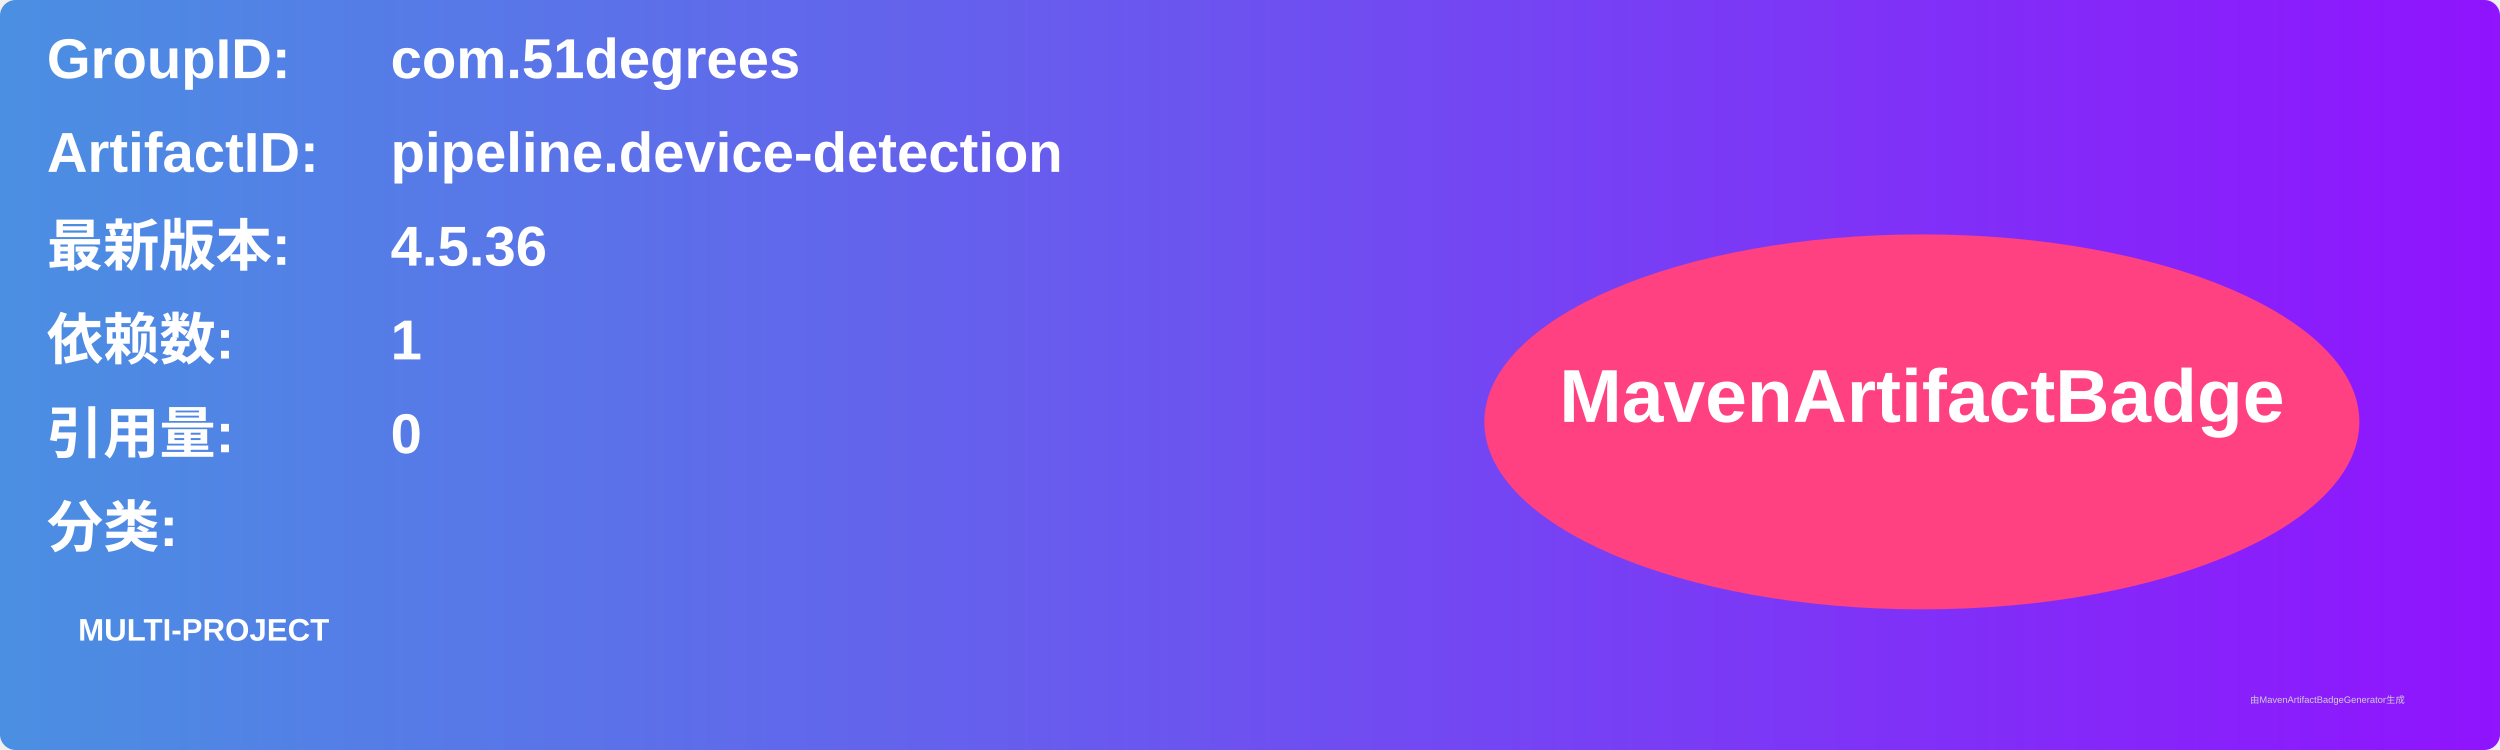
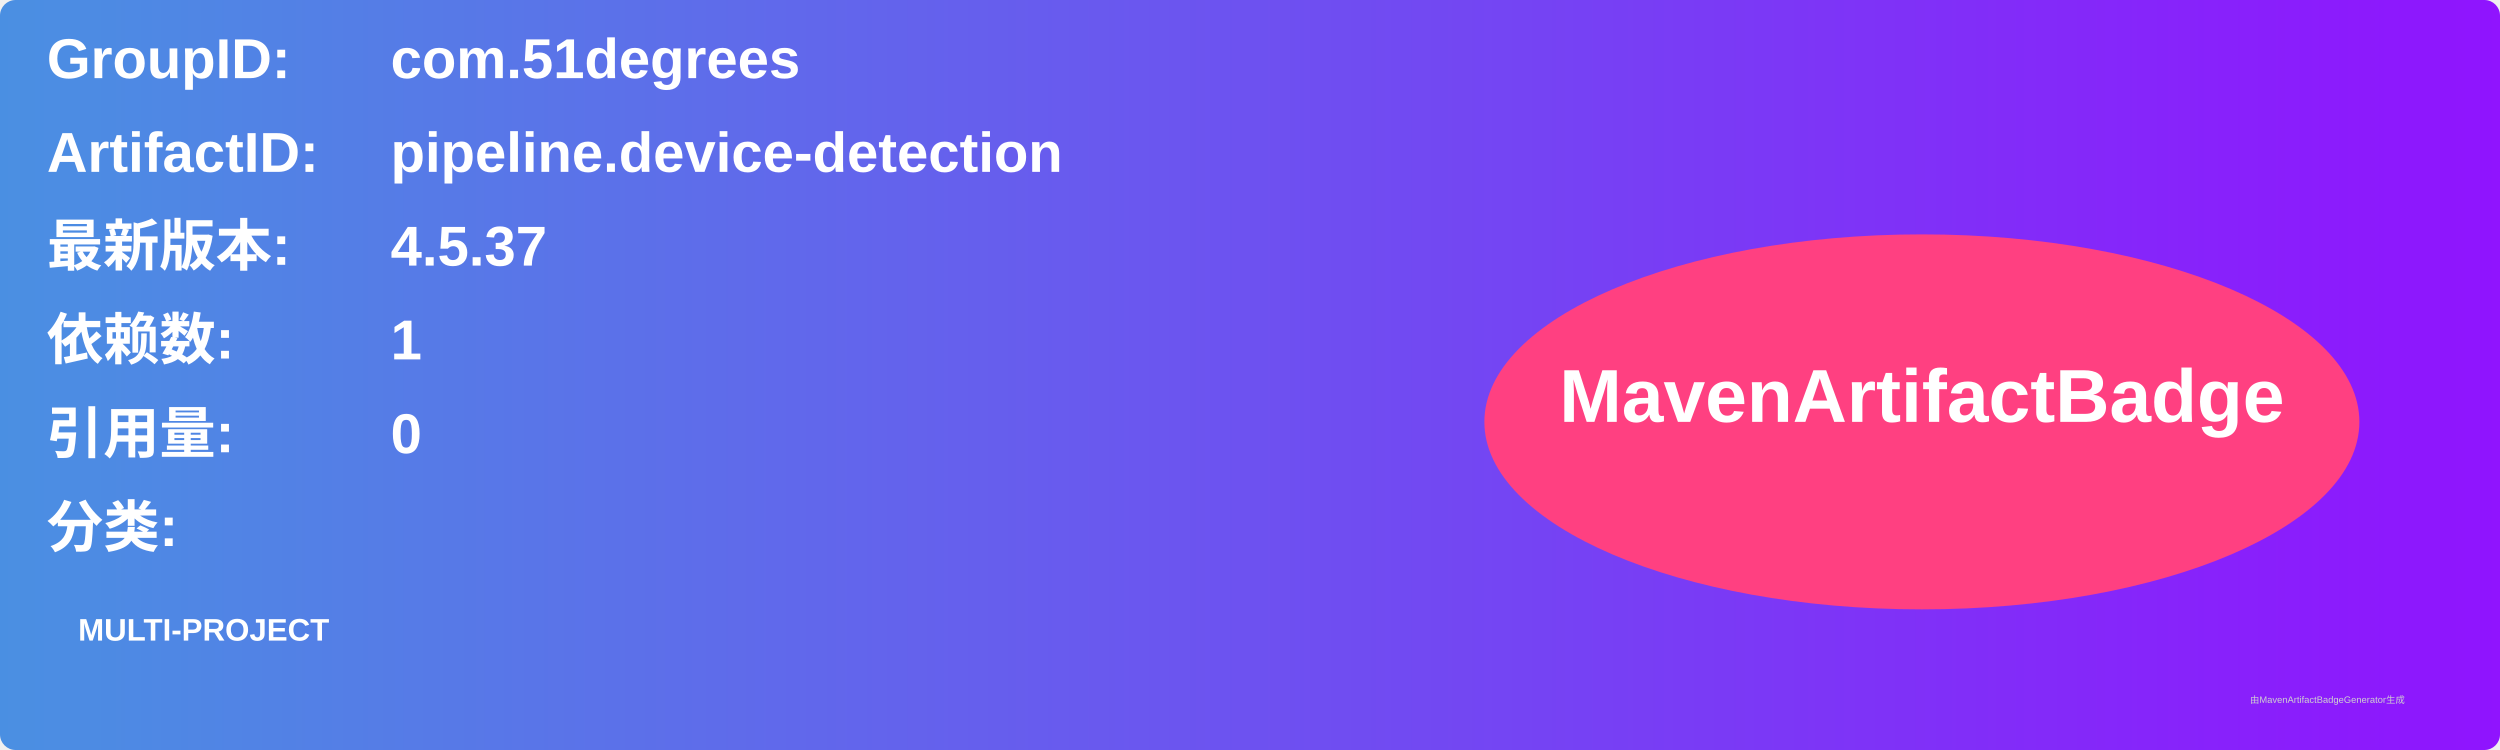
<svg xmlns="http://www.w3.org/2000/svg" width="800" height="240" viewBox="0 0 800 240">
  <linearGradient id="grad" x1="0%" y1="0%" x2="100%" y2="0%">
    <stop offset="0%" stop-color="#4a90e2" />
    <stop offset="100%" stop-color="#9013fe" />
  </linearGradient>
  <rect width="100%" height="100%" rx="5" ry="5" fill="url(#grad)" />
  <g transform="translate(15, 15)">
    <text x="0" y="10" font-family="Arial" font-size="18" fill="white" font-weight="bold" width="260">GroupID:</text>
    <text x="110" y="10" font-family="Arial" font-size="18" fill="white" font-weight="bold" width="460">com.51degrees</text>
    <text x="0" y="40" font-family="Arial" font-size="18" fill="white" font-weight="bold" width="260">ArtifactID:</text>
    <text x="110" y="40" font-family="Arial" font-size="18" fill="white" font-weight="bold" width="460">pipeline.device-detection</text>
    <text x="0" y="70" font-family="Arial" font-size="18" fill="white" font-weight="bold">最新版本:</text>
    <text x="110" y="70" font-family="Arial" font-size="18" fill="white" font-weight="bold">
-       <tspan font-weight="bold">4.5.36</tspan>
+       <tspan font-weight="bold">4.5.37</tspan>
    </text>
    <text x="0" y="100" font-family="Arial" font-size="18" fill="white" font-weight="bold">依赖数: </text>
    <text x="110" y="100" font-family="Arial" font-size="18" fill="white">
      <tspan font-weight="bold">1</tspan>
    </text>
    <text x="0" y="130" font-family="Arial" font-size="18" fill="white" font-weight="bold">引用量: </text>
    <text x="110" y="130" font-family="Arial" font-size="18" fill="white">
      <tspan font-weight="bold">0</tspan>
    </text>
    <text x="0" y="160" font-family="Arial" font-size="18" fill="white" font-weight="bold">分类:</text>
    <text x="10" y="190" font-family="Arial" font-size="10" fill="white">
      <tspan font-weight="bold">MULTI-PROJECT</tspan>
    </text>
    <ellipse cx="600" cy="120" rx="140" ry="60" fill="#ff4081" />
    <text x="600" y="120" text-anchor="middle" font-family="Arial" font-size="24" fill="white" font-weight="bold">MavenArtifactBadge</text>
  </g>
  <text x="720" y="225" font-family="Arial" font-size="3" fill="#d0d0d0">由MavenArtifactBadgeGenerator生成</text>
</svg>
